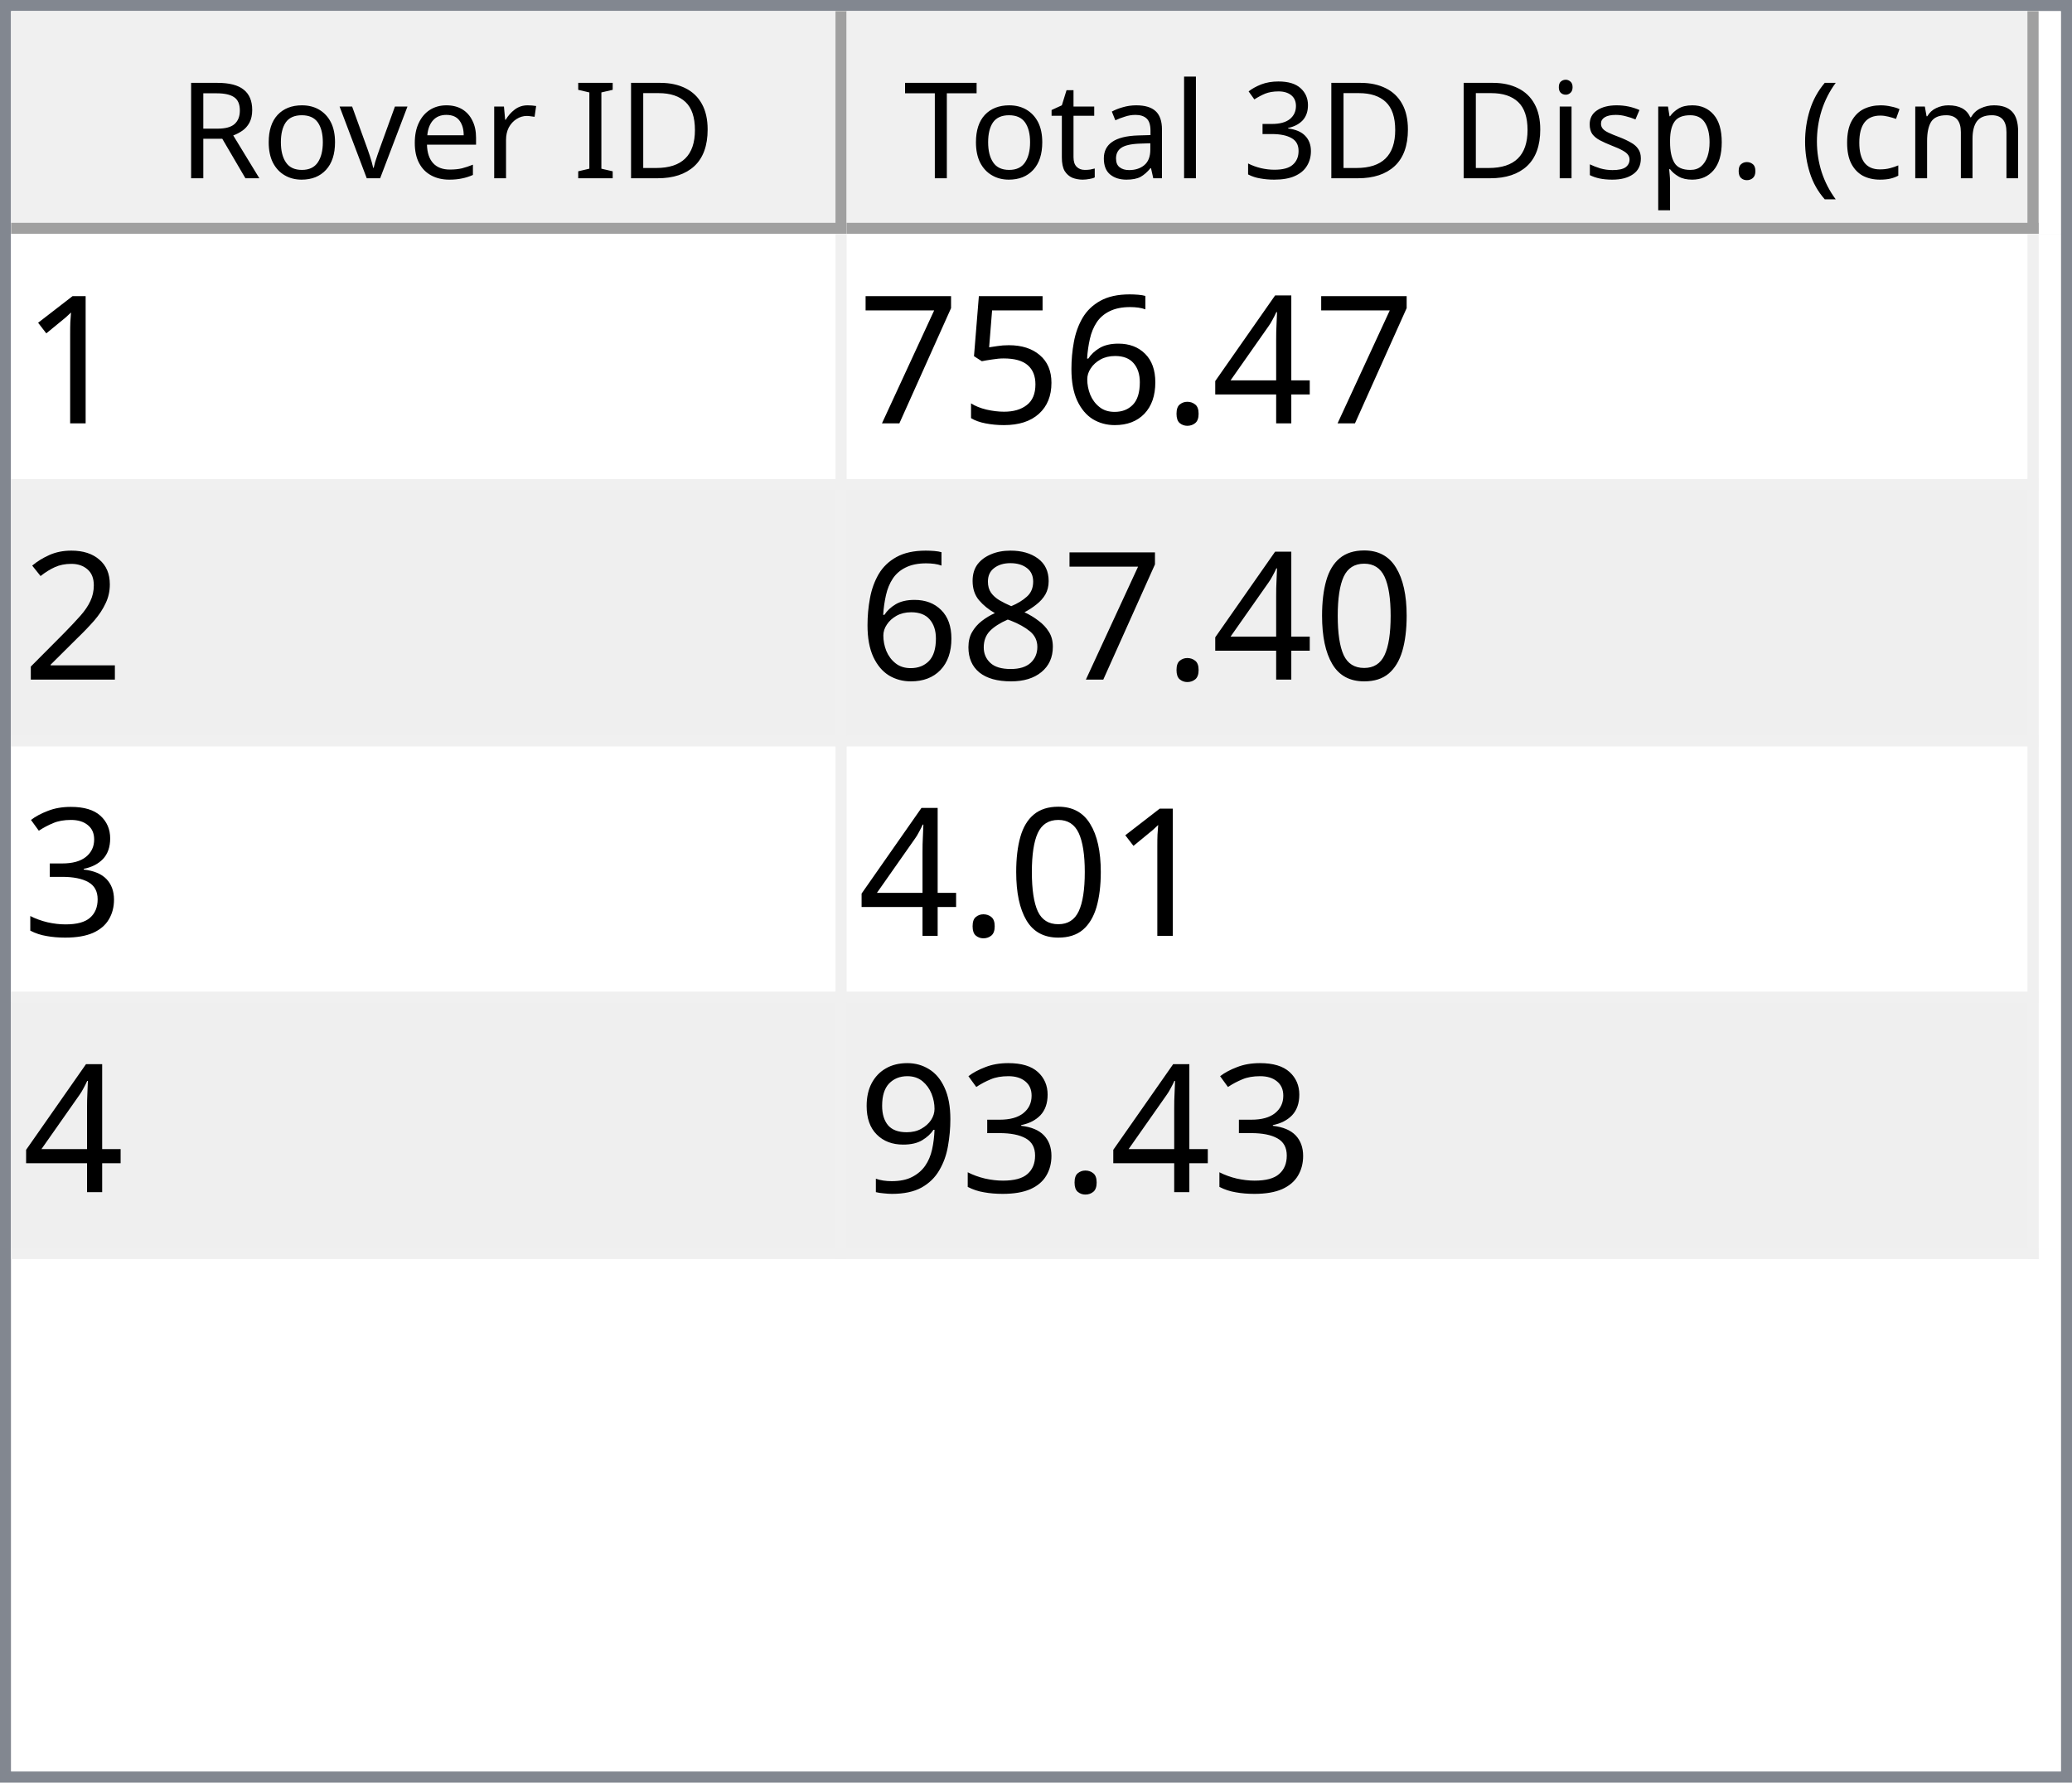
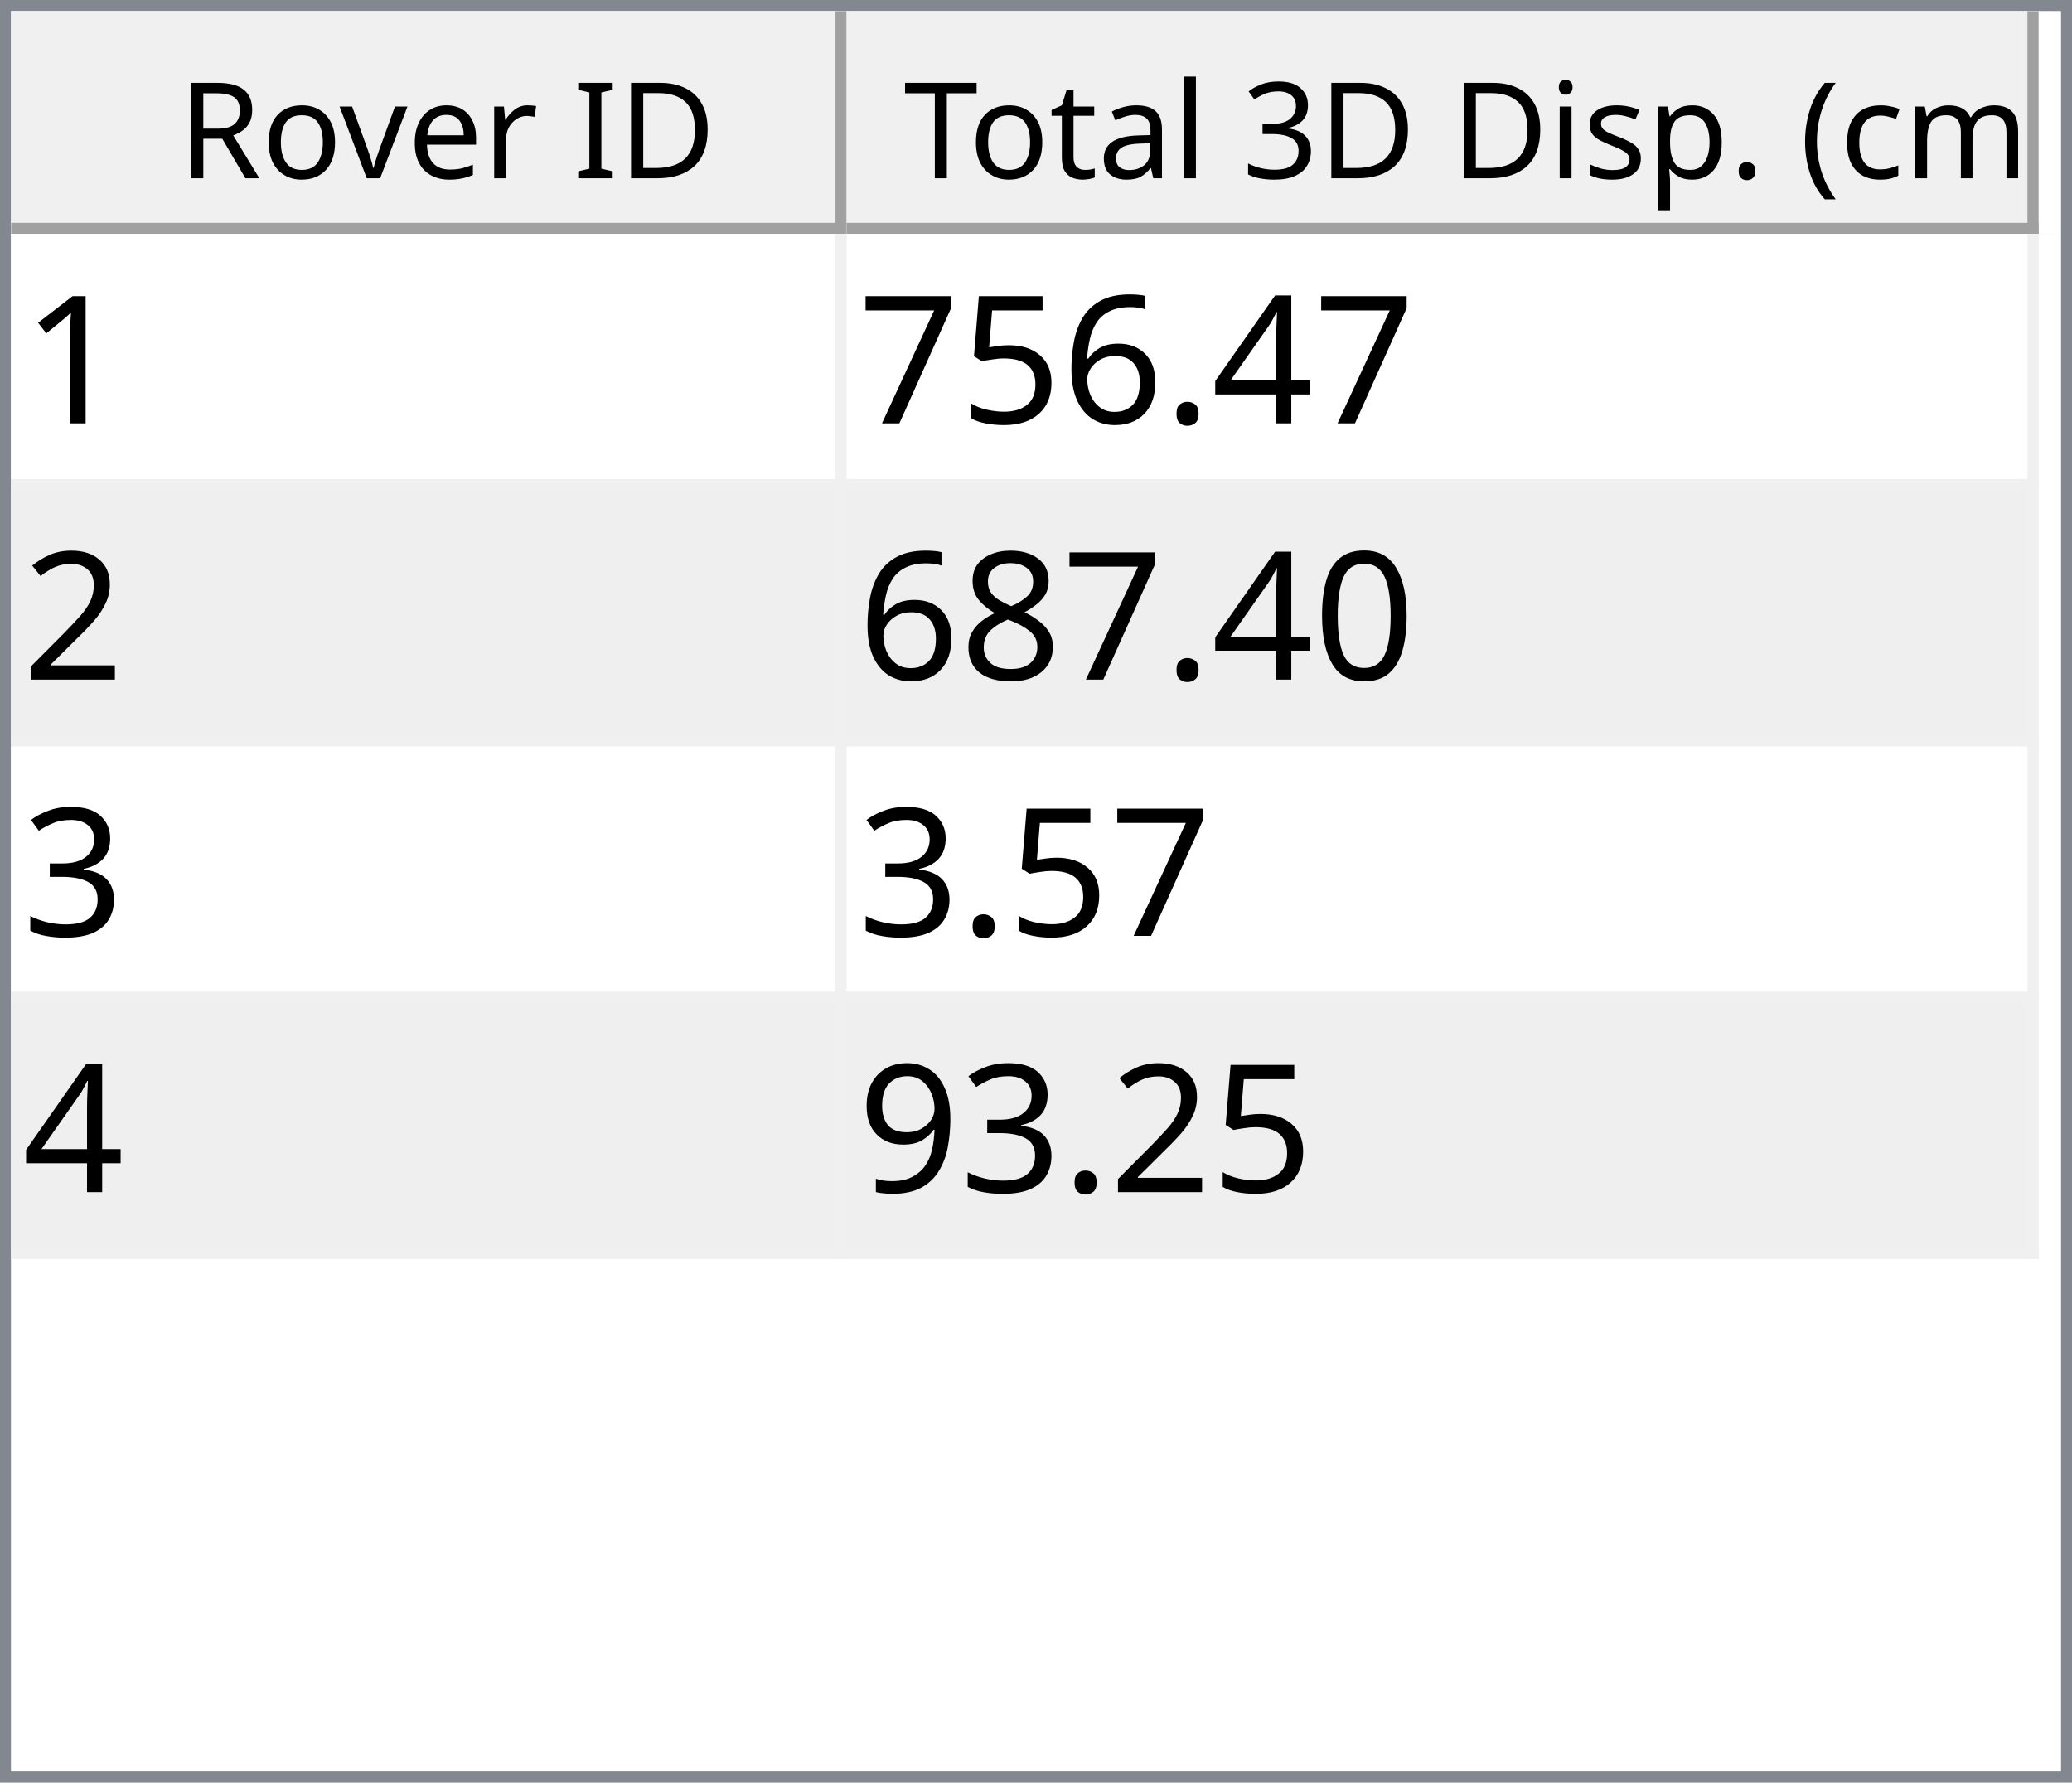
<svg xmlns="http://www.w3.org/2000/svg" style="fill-opacity:1; color-rendering:auto; color-interpolation:auto; text-rendering:auto; stroke:black; stroke-linecap:square; stroke-miterlimit:10; shape-rendering:auto; stroke-opacity:1; fill:black; stroke-dasharray:none; font-weight:normal; stroke-width:1; font-family:'Dialog'; font-style:normal; stroke-linejoin:miter; font-size:12px; stroke-dashoffset:0; image-rendering:auto;" width="186" height="160">
  <defs id="genericDefs" />
  <g>
    <defs id="defs1">
      <clipPath clipPathUnits="userSpaceOnUse" id="clipPath1">
        <path d="M0 0 L186 0 L186 160 L0 160 L0 0 Z" />
      </clipPath>
      <clipPath clipPathUnits="userSpaceOnUse" id="clipPath2">
        <path d="M0 0 L0 160 L186 160 L186 0 Z" />
      </clipPath>
      <clipPath clipPathUnits="userSpaceOnUse" id="clipPath3">
        <path d="M0 0 L0 20 L184 20 L184 0 Z" />
      </clipPath>
      <clipPath clipPathUnits="userSpaceOnUse" id="clipPath4">
        <path d="M0 0 L0 20 L75 20 L75 0 Z" />
      </clipPath>
      <clipPath clipPathUnits="userSpaceOnUse" id="clipPath5">
        <path d="M1 1 L1 19 L74 19 L74 1 Z" />
      </clipPath>
      <clipPath clipPathUnits="userSpaceOnUse" id="clipPath6">
        <path d="M0 0 L0 18 L73 18 L73 0 Z" />
      </clipPath>
      <clipPath clipPathUnits="userSpaceOnUse" id="clipPath7">
        <path d="M-0.5 -0.5 L-0.5 19.5 L74.5 19.5 L74.5 -0.5 Z" />
      </clipPath>
      <clipPath clipPathUnits="userSpaceOnUse" id="clipPath8">
        <path d="M0 0 L0 20 L107 20 L107 0 Z" />
      </clipPath>
      <clipPath clipPathUnits="userSpaceOnUse" id="clipPath9">
        <path d="M1 1 L1 19 L106 19 L106 1 Z" />
      </clipPath>
      <clipPath clipPathUnits="userSpaceOnUse" id="clipPath10">
        <path d="M0 0 L0 18 L105 18 L105 0 Z" />
      </clipPath>
      <clipPath clipPathUnits="userSpaceOnUse" id="clipPath11">
        <path d="M-0.5 -0.5 L-0.5 19.5 L106.5 19.5 L106.5 -0.5 Z" />
      </clipPath>
      <clipPath clipPathUnits="userSpaceOnUse" id="clipPath12">
        <path d="M0 0 L0 138 L184 138 L184 0 Z" />
      </clipPath>
      <clipPath clipPathUnits="userSpaceOnUse" id="clipPath13">
        <path d="M0 0 L0 92 L182 92 L182 0 Z" />
      </clipPath>
      <clipPath clipPathUnits="userSpaceOnUse" id="clipPath14">
        <path d="M-0.5 -0.5 L-0.5 91.5 L181.5 91.5 L181.5 -0.5 Z" />
      </clipPath>
      <clipPath clipPathUnits="userSpaceOnUse" id="clipPath15">
        <path d="M0 0 L0 22 L74 22 L74 0 Z" />
      </clipPath>
      <clipPath clipPathUnits="userSpaceOnUse" id="clipPath16">
        <path d="M0 0 L0 22 L106 22 L106 0 Z" />
      </clipPath>
      <font horiz-adv-x="64.551" id="font1">
        <font-face ascent="107.91" descent="25.098" units-per-em="100" style="font-style:normal; font-family:Segoe UI; font-weight:normal;" />
        <missing-glyph horiz-adv-x="64.551" d="M8.109 0 L8.109 68.266 L56.453 68.266 L56.453 0 L8.109 0 ZM15.328 7.234 L49.219 7.234 L49.219 61.031 L15.328 61.031 L15.328 7.234 Z" />
        <glyph unicode="D" horiz-adv-x="70.117" d="M9.188 0 L9.188 70.016 L28.516 70.016 Q65.531 70.016 65.531 35.891 Q65.531 19.672 55.25 9.836 Q44.969 0 27.734 0 L9.188 0 ZM17.391 62.594 L17.391 7.422 L27.828 7.422 Q41.609 7.422 49.273 14.797 Q56.938 22.172 56.938 35.688 Q56.938 62.594 28.328 62.594 L17.391 62.594 Z" />
        <glyph unicode="I" horiz-adv-x="26.611" d="M17.391 0 L9.188 0 L9.188 70.016 L17.391 70.016 L17.391 0 Z" />
        <glyph unicode=" " horiz-adv-x="27.393" d="" />
        <glyph unicode="r" horiz-adv-x="34.766" d="M34.188 41.891 Q32.078 43.5 28.125 43.5 Q23 43.5 19.555 38.672 Q16.109 33.844 16.109 25.484 L16.109 0 L8.109 0 L8.109 50 L16.109 50 L16.109 39.703 L16.312 39.703 Q18.016 44.969 21.531 47.922 Q25.047 50.875 29.391 50.875 Q32.516 50.875 34.188 50.203 L34.188 41.891 Z" />
        <glyph unicode="e" horiz-adv-x="52.295" d="M48.297 23 L12.984 23 Q13.188 14.656 17.484 10.109 Q21.781 5.562 29.297 5.562 Q37.75 5.562 44.828 11.141 L44.828 3.609 Q38.234 -1.172 27.391 -1.172 Q16.797 -1.172 10.742 5.641 Q4.688 12.453 4.688 24.812 Q4.688 36.469 11.305 43.82 Q17.922 51.172 27.734 51.172 Q37.547 51.172 42.922 44.828 Q48.297 38.484 48.297 27.203 L48.297 23 ZM40.094 29.781 Q40.047 36.719 36.75 40.578 Q33.453 44.438 27.594 44.438 Q21.922 44.438 17.969 40.383 Q14.016 36.328 13.094 29.781 L40.094 29.781 Z" />
        <glyph unicode="v" horiz-adv-x="47.9" d="M47.406 50 L27.484 0 L19.625 0 L0.688 50 L9.469 50 L22.172 13.672 Q23.578 9.672 23.922 6.688 L24.125 6.688 Q24.609 10.453 25.688 13.484 L38.969 50 L47.406 50 Z" />
        <glyph unicode="o" horiz-adv-x="58.594" d="M29 -1.172 Q17.922 -1.172 11.305 5.836 Q4.688 12.844 4.688 24.422 Q4.688 37.016 11.57 44.094 Q18.453 51.172 30.172 51.172 Q41.359 51.172 47.633 44.289 Q53.906 37.406 53.906 25.203 Q53.906 13.234 47.141 6.031 Q40.375 -1.172 29 -1.172 ZM29.594 44.438 Q21.875 44.438 17.383 39.188 Q12.891 33.938 12.891 24.703 Q12.891 15.828 17.43 10.695 Q21.969 5.562 29.594 5.562 Q37.359 5.562 41.531 10.594 Q45.703 15.625 45.703 24.906 Q45.703 34.281 41.531 39.359 Q37.359 44.438 29.594 44.438 Z" />
        <glyph unicode="R" horiz-adv-x="59.814" d="M59.375 0 L49.609 0 L37.891 19.625 Q36.281 22.359 34.766 24.289 Q33.25 26.219 31.664 27.438 Q30.078 28.656 28.25 29.219 Q26.422 29.781 24.125 29.781 L17.391 29.781 L17.391 0 L9.188 0 L9.188 70.016 L30.078 70.016 Q34.672 70.016 38.555 68.867 Q42.438 67.719 45.289 65.375 Q48.141 63.031 49.758 59.547 Q51.375 56.062 51.375 51.375 Q51.375 47.703 50.273 44.656 Q49.172 41.609 47.148 39.211 Q45.125 36.812 42.266 35.133 Q39.406 33.453 35.844 32.516 L35.844 32.328 Q37.594 31.547 38.891 30.547 Q40.188 29.547 41.359 28.18 Q42.531 26.812 43.68 25.078 Q44.828 23.344 46.234 21.047 L59.375 0 ZM17.391 62.594 L17.391 37.203 L28.516 37.203 Q31.594 37.203 34.203 38.133 Q36.812 39.062 38.719 40.797 Q40.625 42.531 41.703 45.047 Q42.781 47.562 42.781 50.688 Q42.781 56.297 39.141 59.445 Q35.5 62.594 28.609 62.594 L17.391 62.594 Z" />
        <glyph unicode=")" horiz-adv-x="30.176" d="M8.297 -15.922 L1.172 -15.922 Q16.406 2.344 16.406 26.812 Q16.406 51.469 1.078 70.016 L8.297 70.016 Q23.531 52.156 23.531 26.703 Q23.531 1.375 8.297 -15.922 Z" />
        <glyph unicode="m" horiz-adv-x="86.133" d="M79.109 0 L71.094 0 L71.094 28.719 Q71.094 37.016 68.531 40.727 Q65.969 44.438 59.906 44.438 Q54.781 44.438 51.195 39.75 Q47.609 35.062 47.609 28.516 L47.609 0 L39.594 0 L39.594 29.688 Q39.594 44.438 28.219 44.438 Q22.953 44.438 19.531 40.016 Q16.109 35.594 16.109 28.516 L16.109 0 L8.109 0 L8.109 50 L16.109 50 L16.109 42.094 L16.312 42.094 Q21.625 51.172 31.844 51.172 Q36.969 51.172 40.773 48.312 Q44.578 45.453 46 40.828 Q51.562 51.172 62.594 51.172 Q79.109 51.172 79.109 30.812 L79.109 0 Z" />
        <glyph unicode="c" horiz-adv-x="46.191" d="M42.188 2.297 Q36.422 -1.172 28.516 -1.172 Q17.828 -1.172 11.258 5.789 Q4.688 12.75 4.688 23.828 Q4.688 36.188 11.766 43.68 Q18.844 51.172 30.672 51.172 Q37.25 51.172 42.281 48.734 L42.281 40.531 Q36.719 44.438 30.375 44.438 Q22.703 44.438 17.797 38.945 Q12.891 33.453 12.891 24.516 Q12.891 15.719 17.508 10.641 Q22.125 5.562 29.891 5.562 Q36.422 5.562 42.188 9.906 L42.188 2.297 Z" />
        <glyph unicode="(" horiz-adv-x="30.176" d="M29.109 -15.922 L21.969 -15.922 Q6.844 1.375 6.844 26.703 Q6.844 52.156 21.969 70.016 L29.203 70.016 Q13.875 51.469 13.875 26.812 Q13.875 2.344 29.109 -15.922 Z" />
        <glyph unicode="." horiz-adv-x="21.68" d="M10.891 -1.078 Q8.641 -1.078 7.055 0.539 Q5.469 2.156 5.469 4.391 Q5.469 6.641 7.055 8.273 Q8.641 9.906 10.891 9.906 Q13.188 9.906 14.797 8.273 Q16.406 6.641 16.406 4.391 Q16.406 2.156 14.797 0.539 Q13.188 -1.078 10.891 -1.078 Z" />
        <glyph unicode="p" horiz-adv-x="58.789" d="M16.312 7.234 L16.109 7.234 L16.109 -23 L8.109 -23 L8.109 50 L16.109 50 L16.109 41.219 L16.312 41.219 Q22.219 51.172 33.594 51.172 Q43.266 51.172 48.688 44.461 Q54.109 37.75 54.109 26.469 Q54.109 13.922 48 6.375 Q41.891 -1.172 31.297 -1.172 Q21.578 -1.172 16.312 7.234 ZM16.109 27.391 L16.109 20.406 Q16.109 14.203 20.141 9.883 Q24.172 5.562 30.375 5.562 Q37.641 5.562 41.773 11.133 Q45.906 16.703 45.906 26.609 Q45.906 34.969 42.047 39.703 Q38.188 44.438 31.594 44.438 Q24.609 44.438 20.359 39.578 Q16.109 34.719 16.109 27.391 Z" />
        <glyph unicode="s" horiz-adv-x="42.432" d="M5.078 1.812 L5.078 10.406 Q11.625 5.562 19.484 5.562 Q30.031 5.562 30.031 12.594 Q30.031 14.594 29.125 15.992 Q28.219 17.391 26.68 18.461 Q25.141 19.531 23.07 20.383 Q21 21.234 18.609 22.172 Q15.281 23.484 12.766 24.828 Q10.25 26.172 8.57 27.859 Q6.891 29.547 6.031 31.695 Q5.172 33.844 5.172 36.719 Q5.172 40.234 6.789 42.945 Q8.406 45.656 11.086 47.484 Q13.766 49.312 17.211 50.242 Q20.656 51.172 24.312 51.172 Q30.812 51.172 35.938 48.922 L35.938 40.828 Q30.422 44.438 23.25 44.438 Q21 44.438 19.195 43.922 Q17.391 43.406 16.094 42.477 Q14.797 41.547 14.086 40.258 Q13.375 38.969 13.375 37.406 Q13.375 35.453 14.086 34.133 Q14.797 32.812 16.164 31.789 Q17.531 30.766 19.484 29.938 Q21.438 29.109 23.922 28.125 Q27.25 26.859 29.883 25.516 Q32.516 24.172 34.375 22.484 Q36.234 20.797 37.234 18.602 Q38.234 16.406 38.234 13.375 Q38.234 9.672 36.602 6.938 Q34.969 4.203 32.234 2.398 Q29.5 0.594 25.93 -0.289 Q22.359 -1.172 18.453 -1.172 Q10.75 -1.172 5.078 1.812 Z" />
        <glyph unicode="i" horiz-adv-x="24.219" d="M12.203 62.703 Q10.062 62.703 8.547 64.164 Q7.031 65.625 7.031 67.875 Q7.031 70.125 8.547 71.609 Q10.062 73.094 12.203 73.094 Q14.406 73.094 15.945 71.609 Q17.484 70.125 17.484 67.875 Q17.484 65.719 15.945 64.211 Q14.406 62.703 12.203 62.703 ZM16.109 0 L8.109 0 L8.109 50 L16.109 50 L16.109 0 Z" />
        <glyph unicode="3" horiz-adv-x="53.906" d="M46.531 19.828 Q46.531 15.094 44.75 11.211 Q42.969 7.328 39.719 4.57 Q36.469 1.812 31.93 0.297 Q27.391 -1.219 21.922 -1.219 Q11.922 -1.219 6 2.594 L6 11.188 Q13.094 5.609 22.219 5.609 Q25.875 5.609 28.828 6.539 Q31.781 7.469 33.906 9.227 Q36.031 10.984 37.18 13.477 Q38.328 15.969 38.328 19.094 Q38.328 32.812 18.797 32.812 L12.984 32.812 L12.984 39.594 L18.5 39.594 Q35.797 39.594 35.797 52.484 Q35.797 64.406 22.609 64.406 Q15.188 64.406 8.688 59.422 L8.688 67.188 Q15.375 71.188 24.609 71.188 Q29 71.188 32.57 69.969 Q36.141 68.75 38.68 66.555 Q41.219 64.359 42.609 61.281 Q44 58.203 44 54.5 Q44 40.672 30.031 36.719 L30.031 36.531 Q33.594 36.141 36.625 34.797 Q39.656 33.453 41.852 31.305 Q44.047 29.156 45.289 26.25 Q46.531 23.344 46.531 19.828 Z" />
        <glyph unicode="l" horiz-adv-x="24.219" d="M16.109 0 L8.109 0 L8.109 74.031 L16.109 74.031 L16.109 0 Z" />
        <glyph unicode="a" horiz-adv-x="50.879" d="M43.891 0 L35.891 0 L35.891 7.812 L35.688 7.812 Q30.469 -1.172 20.312 -1.172 Q12.844 -1.172 8.617 2.781 Q4.391 6.734 4.391 13.281 Q4.391 27.297 20.906 29.594 L35.891 31.688 Q35.891 44.438 25.594 44.438 Q16.547 44.438 9.281 38.281 L9.281 46.484 Q16.656 51.172 26.266 51.172 Q43.891 51.172 43.891 32.516 L43.891 0 ZM35.891 25.297 L23.828 23.641 Q18.266 22.859 15.43 20.875 Q12.594 18.891 12.594 13.875 Q12.594 10.203 15.211 7.883 Q17.828 5.562 22.172 5.562 Q28.125 5.562 32.008 9.742 Q35.891 13.922 35.891 20.312 L35.891 25.297 Z" />
        <glyph unicode="t" horiz-adv-x="33.887" d="M31.297 0.484 Q28.469 -1.078 23.828 -1.078 Q10.688 -1.078 10.688 13.578 L10.688 43.172 L2.094 43.172 L2.094 50 L10.688 50 L10.688 62.203 L18.703 64.797 L18.703 50 L31.297 50 L31.297 43.172 L18.703 43.172 L18.703 14.984 Q18.703 9.969 20.414 7.82 Q22.125 5.672 26.078 5.672 Q29.109 5.672 31.297 7.328 L31.297 0.484 Z" />
        <glyph unicode="T" horiz-adv-x="52.393" d="M50.594 62.594 L30.375 62.594 L30.375 0 L22.172 0 L22.172 62.594 L2 62.594 L2 70.016 L50.594 70.016 L50.594 62.594 Z" />
      </font>
      <font horiz-adv-x="75.0" id="font2">
        <font-face ascent="100.537" descent="21.973" units-per-em="100" style="font-style:normal; font-family:sans-serif; font-weight:normal;" />
        <missing-glyph horiz-adv-x="75.0" d="M12.5 0 L12.5 62.5 L62.5 62.5 L62.5 0 L12.5 0 ZM14.062 1.562 L60.938 1.562 L60.938 60.938 L14.062 60.938 L14.062 1.562 Z" />
        <glyph unicode="1" horiz-adv-x="55.615" d="M37.25 0 L28.469 0 L28.469 56 Q25.297 52.984 20.141 49.953 Q14.984 46.922 10.891 45.406 L10.891 53.906 Q18.266 57.375 23.781 62.305 Q29.297 67.234 31.594 71.875 L37.25 71.875 L37.25 0 Z" />
        <glyph unicode="4" horiz-adv-x="55.615" d="M32.328 0 L32.328 17.141 L1.266 17.141 L1.266 25.203 L33.938 71.578 L41.109 71.578 L41.109 25.203 L50.781 25.203 L50.781 17.141 L41.109 17.141 L41.109 0 L32.328 0 ZM32.328 25.203 L32.328 57.469 L9.906 25.203 L32.328 25.203 Z" />
        <glyph unicode="." horiz-adv-x="27.783" d="M9.078 0 L9.078 10.016 L19.094 10.016 L19.094 0 L9.078 0 Z" />
        <glyph unicode="6" horiz-adv-x="55.615" d="M49.75 54.047 L41.016 53.375 Q39.844 58.547 37.703 60.891 Q34.125 64.656 28.906 64.656 Q24.703 64.656 21.531 62.312 Q17.391 59.281 14.992 53.469 Q12.594 47.656 12.5 36.922 Q15.672 41.75 20.266 44.094 Q24.859 46.438 29.891 46.438 Q38.672 46.438 44.852 39.969 Q51.031 33.5 51.031 23.25 Q51.031 16.5 48.125 10.719 Q45.219 4.938 40.141 1.859 Q35.062 -1.219 28.609 -1.219 Q17.625 -1.219 10.695 6.859 Q3.766 14.938 3.766 33.5 Q3.766 54.25 11.422 63.672 Q18.109 71.875 29.438 71.875 Q37.891 71.875 43.289 67.141 Q48.688 62.406 49.75 54.047 ZM13.875 23.188 Q13.875 18.656 15.797 14.508 Q17.719 10.359 21.188 8.18 Q24.656 6 28.469 6 Q34.031 6 38.039 10.492 Q42.047 14.984 42.047 22.703 Q42.047 30.125 38.086 34.398 Q34.125 38.672 28.125 38.672 Q22.172 38.672 18.023 34.398 Q13.875 30.125 13.875 23.188 Z" />
        <glyph unicode="5" horiz-adv-x="55.615" d="M4.156 18.75 L13.375 19.531 Q14.406 12.797 18.141 9.398 Q21.875 6 27.156 6 Q33.5 6 37.891 10.789 Q42.281 15.578 42.281 23.484 Q42.281 31 38.062 35.352 Q33.844 39.703 27 39.703 Q22.75 39.703 19.336 37.773 Q15.922 35.844 13.969 32.766 L5.719 33.844 L12.641 70.609 L48.25 70.609 L48.25 62.203 L19.672 62.203 L15.828 42.969 Q22.266 47.469 29.344 47.469 Q38.719 47.469 45.164 40.969 Q51.609 34.469 51.609 24.266 Q51.609 14.547 45.953 7.469 Q39.062 -1.219 27.156 -1.219 Q17.391 -1.219 11.211 4.25 Q5.031 9.719 4.156 18.75 Z" />
        <glyph unicode="7" horiz-adv-x="55.615" d="M4.734 62.203 L4.734 70.656 L51.078 70.656 L51.078 63.812 Q44.234 56.547 37.523 44.484 Q30.812 32.422 27.156 19.672 Q24.516 10.688 23.781 0 L14.75 0 Q14.891 8.453 18.062 20.414 Q21.234 32.375 27.172 43.484 Q33.109 54.594 39.797 62.203 L4.734 62.203 Z" />
        <glyph unicode="2" horiz-adv-x="55.615" d="M50.344 8.453 L50.344 0 L3.031 0 Q2.938 3.172 4.047 6.109 Q5.859 10.938 9.836 15.625 Q13.812 20.312 21.344 26.469 Q33.016 36.031 37.117 41.625 Q41.219 47.219 41.219 52.203 Q41.219 57.422 37.477 61.008 Q33.734 64.594 27.734 64.594 Q21.391 64.594 17.578 60.789 Q13.766 56.984 13.719 50.25 L4.688 51.172 Q5.609 61.281 11.664 66.578 Q17.719 71.875 27.938 71.875 Q38.234 71.875 44.242 66.164 Q50.25 60.453 50.25 52 Q50.25 47.703 48.492 43.555 Q46.734 39.406 42.656 34.812 Q38.578 30.219 29.109 22.219 Q21.188 15.578 18.945 13.211 Q16.703 10.844 15.234 8.453 L50.344 8.453 Z" />
        <glyph unicode="0" horiz-adv-x="55.615" d="M4.156 35.297 Q4.156 48 6.766 55.742 Q9.375 63.484 14.523 67.68 Q19.672 71.875 27.484 71.875 Q33.25 71.875 37.594 69.555 Q41.938 67.234 44.773 62.867 Q47.609 58.5 49.219 52.227 Q50.828 45.953 50.828 35.297 Q50.828 22.703 48.242 14.969 Q45.656 7.234 40.508 3.008 Q35.359 -1.219 27.484 -1.219 Q17.141 -1.219 11.234 6.203 Q4.156 15.141 4.156 35.297 ZM13.188 35.297 Q13.188 17.672 17.312 11.836 Q21.438 6 27.484 6 Q33.547 6 37.672 11.859 Q41.797 17.719 41.797 35.297 Q41.797 52.984 37.672 58.789 Q33.547 64.594 27.391 64.594 Q21.344 64.594 17.719 59.469 Q13.188 52.938 13.188 35.297 Z" />
        <glyph unicode="8" horiz-adv-x="55.615" d="M17.672 38.812 Q12.203 40.828 9.57 44.539 Q6.938 48.25 6.938 53.422 Q6.938 61.234 12.555 66.555 Q18.172 71.875 27.484 71.875 Q36.859 71.875 42.578 66.43 Q48.297 60.984 48.297 53.172 Q48.297 48.188 45.68 44.508 Q43.062 40.828 37.75 38.812 Q44.344 36.672 47.781 31.883 Q51.219 27.094 51.219 20.453 Q51.219 11.281 44.727 5.031 Q38.234 -1.219 27.641 -1.219 Q17.047 -1.219 10.547 5.055 Q4.047 11.328 4.047 20.703 Q4.047 27.688 7.594 32.398 Q11.141 37.109 17.672 38.812 ZM15.922 53.719 Q15.922 48.641 19.195 45.414 Q22.469 42.188 27.688 42.188 Q32.766 42.188 36.016 45.383 Q39.266 48.578 39.266 53.219 Q39.266 58.062 35.914 61.359 Q32.562 64.656 27.594 64.656 Q22.562 64.656 19.242 61.43 Q15.922 58.203 15.922 53.719 ZM13.094 20.656 Q13.094 16.891 14.875 13.375 Q16.656 9.859 20.172 7.93 Q23.688 6 27.734 6 Q34.031 6 38.133 10.055 Q42.234 14.109 42.234 20.359 Q42.234 26.703 38.016 30.859 Q33.797 35.016 27.438 35.016 Q21.234 35.016 17.164 30.914 Q13.094 26.812 13.094 20.656 Z" />
        <glyph unicode="3" horiz-adv-x="55.615" d="M4.203 18.891 L12.984 20.062 Q14.5 12.594 18.141 9.297 Q21.781 6 27 6 Q33.203 6 37.477 10.297 Q41.75 14.594 41.75 20.953 Q41.75 27 37.797 30.93 Q33.844 34.859 27.734 34.859 Q25.25 34.859 21.531 33.891 L22.516 41.609 Q23.391 41.5 23.922 41.5 Q29.547 41.5 34.039 44.43 Q38.531 47.359 38.531 53.469 Q38.531 58.297 35.258 61.477 Q31.984 64.656 26.812 64.656 Q21.688 64.656 18.266 61.43 Q14.844 58.203 13.875 51.766 L5.078 53.328 Q6.688 62.156 12.398 67.016 Q18.109 71.875 26.609 71.875 Q32.469 71.875 37.398 69.359 Q42.328 66.844 44.945 62.5 Q47.562 58.156 47.562 53.266 Q47.562 48.641 45.07 44.828 Q42.578 41.016 37.703 38.766 Q44.047 37.312 47.562 32.695 Q51.078 28.078 51.078 21.141 Q51.078 11.766 44.242 5.25 Q37.406 -1.266 26.953 -1.266 Q17.531 -1.266 11.305 4.352 Q5.078 9.969 4.203 18.891 Z" />
        <glyph unicode="9" horiz-adv-x="55.615" d="M5.469 16.547 L13.922 17.328 Q14.984 11.375 18.016 8.688 Q21.047 6 25.781 6 Q29.828 6 32.883 7.859 Q35.938 9.719 37.891 12.82 Q39.844 15.922 41.164 21.195 Q42.484 26.469 42.484 31.938 Q42.484 32.516 42.438 33.688 Q39.797 29.5 35.234 26.883 Q30.672 24.266 25.344 24.266 Q16.453 24.266 10.305 30.711 Q4.156 37.156 4.156 47.703 Q4.156 58.594 10.578 65.234 Q17 71.875 26.656 71.875 Q33.641 71.875 39.43 68.117 Q45.219 64.359 48.219 57.398 Q51.219 50.438 51.219 37.25 Q51.219 23.531 48.242 15.406 Q45.266 7.281 39.383 3.031 Q33.5 -1.219 25.594 -1.219 Q17.188 -1.219 11.867 3.445 Q6.547 8.109 5.469 16.547 ZM41.453 48.141 Q41.453 55.719 37.43 60.156 Q33.406 64.594 27.734 64.594 Q21.875 64.594 17.531 59.812 Q13.188 55.031 13.188 47.406 Q13.188 40.578 17.312 36.305 Q21.438 32.031 27.484 32.031 Q33.594 32.031 37.523 36.305 Q41.453 40.578 41.453 48.141 Z" />
      </font>
    </defs>
    <g style="fill:white; stroke:white;">
      <rect x="0" y="0" width="186" style="clip-path:url(#clipPath1); stroke:none;" height="160" />
    </g>
    <g style="fill:white; text-rendering:optimizeSpeed; color-rendering:optimizeSpeed; image-rendering:optimizeSpeed; shape-rendering:crispEdges; stroke:white; color-interpolation:sRGB;">
      <rect x="0" width="186" height="160" y="0" style="stroke:none;" />
      <path style="stroke:none;" d="M0 160 L186 160 L186 0 L0 0 Z" />
    </g>
    <g style="fill:rgb(240,240,240); font-family:'Segoe UI'; stroke:rgb(240,240,240);">
      <rect x="0" y="0" width="186" style="clip-path:url(#clipPath2); stroke:none;" height="160" />
    </g>
    <g style="fill:rgb(130,135,144); font-family:'Segoe UI'; stroke:rgb(130,135,144);">
      <path d="M0 0 L186 0 L186 160 L0 160 L0 0 ZM1 1 L185 1 L185 159 L1 159 L1 1 Z" style="fill-rule:evenodd; clip-path:url(#clipPath2); stroke:none;" />
    </g>
    <g style="fill:white; font-family:'Segoe UI'; stroke:white;" transform="translate(1,1)">
      <rect x="0" y="0" width="184" style="clip-path:url(#clipPath3); stroke:none;" height="20" />
    </g>
    <g style="fill:rgb(240,240,240); font-family:'Segoe UI'; stroke:rgb(240,240,240);" transform="translate(1,1)">
      <rect x="0" y="0" width="75" style="clip-path:url(#clipPath4); stroke:none;" height="20" />
    </g>
    <g style="font-family:'Segoe UI';" transform="translate(2,2)">
      <text x="14" xml:space="preserve" y="14" style="clip-path:url(#clipPath6); stroke:none;">Rover ID</text>
    </g>
    <g style="fill:rgb(160,160,160); font-family:'Segoe UI'; stroke:rgb(160,160,160); stroke-linejoin:bevel;" transform="translate(1.5,1.5)">
      <line x1="74" x2="74" y1="0" style="fill:none; clip-path:url(#clipPath7);" y2="19" />
    </g>
    <g style="fill:rgb(160,160,160); font-family:'Segoe UI'; stroke:rgb(160,160,160); stroke-linejoin:bevel;" transform="matrix(1,0,0,1,1,1) translate(0.5,0.5)">
      <line x1="0" x2="74" y1="19" style="fill:none; clip-path:url(#clipPath7);" y2="19" />
    </g>
    <g style="fill:rgb(240,240,240); font-family:'Segoe UI'; stroke:rgb(240,240,240);" transform="translate(76,1)">
      <rect x="0" y="0" width="107" style="clip-path:url(#clipPath8); stroke:none;" height="20" />
    </g>
    <g style="font-family:'Segoe UI';" transform="translate(77,2)">
      <text x="1" xml:space="preserve" y="14" style="clip-path:url(#clipPath10); stroke:none;"> Total 3D Disp. (cm)</text>
    </g>
    <g style="fill:rgb(160,160,160); font-family:'Segoe UI'; stroke:rgb(160,160,160); stroke-linejoin:bevel;" transform="translate(76.5,1.5)">
      <line x1="106" x2="106" y1="0" style="fill:none; clip-path:url(#clipPath11);" y2="19" />
    </g>
    <g style="fill:rgb(160,160,160); font-family:'Segoe UI'; stroke:rgb(160,160,160); stroke-linejoin:bevel;" transform="matrix(1,0,0,1,76,1) translate(0.5,0.5)">
      <line x1="0" x2="106" y1="19" style="fill:none; clip-path:url(#clipPath11);" y2="19" />
    </g>
    <g style="fill:white; font-family:'Segoe UI'; stroke:white;" transform="translate(1,21)">
      <rect x="0" y="0" width="184" style="clip-path:url(#clipPath12); stroke:none;" height="138" />
    </g>
    <g style="fill:rgb(240,240,240); font-size:16px; font-family:sans-serif; stroke:rgb(240,240,240);" transform="translate(1,21)">
      <rect x="0" y="0" width="182" style="clip-path:url(#clipPath13); stroke:none;" height="92" />
      <line transform="translate(0.5,0.5)" x1="0" x2="181" y1="22" style="clip-path:url(#clipPath14); fill:none; stroke-linejoin:bevel;" y2="22" />
    </g>
    <g transform="matrix(1,0,0,1,1,21) translate(0.5,0.5)" style="fill:rgb(240,240,240); font-size:16px; font-family:sans-serif; stroke:rgb(240,240,240); stroke-linejoin:bevel;">
      <line x1="0" x2="181" y1="45" style="fill:none; clip-path:url(#clipPath14);" y2="45" />
    </g>
    <g transform="matrix(1,0,0,1,1,21) translate(0.5,0.5)" style="fill:rgb(240,240,240); font-size:16px; font-family:sans-serif; stroke:rgb(240,240,240); stroke-linejoin:bevel;">
      <line x1="0" x2="181" y1="68" style="fill:none; clip-path:url(#clipPath14);" y2="68" />
    </g>
    <g transform="matrix(1,0,0,1,1,21) translate(0.5,0.5)" style="fill:rgb(240,240,240); font-size:16px; font-family:sans-serif; stroke:rgb(240,240,240); stroke-linejoin:bevel;">
      <line x1="0" x2="181" y1="91" style="fill:none; clip-path:url(#clipPath14);" y2="91" />
    </g>
    <g transform="matrix(1,0,0,1,1,21) translate(0.5,0.5)" style="fill:rgb(240,240,240); font-size:16px; font-family:sans-serif; stroke:rgb(240,240,240); stroke-linejoin:bevel;">
      <line x1="74" x2="74" y1="0" style="fill:none; clip-path:url(#clipPath14);" y2="91" />
    </g>
    <g transform="matrix(1,0,0,1,1,21) translate(0.5,0.5)" style="fill:rgb(240,240,240); font-size:16px; font-family:sans-serif; stroke:rgb(240,240,240); stroke-linejoin:bevel;">
      <line x1="181" x2="181" y1="0" style="fill:none; clip-path:url(#clipPath14);" y2="91" />
    </g>
    <g style="fill:white; font-size:16px; font-family:sans-serif; stroke:white;" transform="matrix(1,0,0,1,1,21)">
      <rect x="0" y="0" width="74" style="clip-path:url(#clipPath15); stroke:none;" height="22" />
      <text x="1" y="17" style="fill:black; clip-path:url(#clipPath15); stroke:none;" xml:space="preserve">1</text>
    </g>
    <g style="fill:white; font-size:16px; font-family:sans-serif; stroke:white;" transform="matrix(1,0,0,1,1,21) translate(75,0)">
      <rect x="0" y="0" width="106" style="clip-path:url(#clipPath16); stroke:none;" height="22" />
      <text x="1" y="17" style="fill:black; clip-path:url(#clipPath16); stroke:none;" xml:space="preserve">756.47</text>
    </g>
    <g style="fill:rgb(239,239,239); font-size:16px; font-family:sans-serif; stroke:rgb(239,239,239);" transform="matrix(1,0,0,1,1,21) translate(0,23)">
      <rect x="0" y="0" width="74" style="clip-path:url(#clipPath15); stroke:none;" height="22" />
      <text x="1" y="17" style="fill:black; clip-path:url(#clipPath15); stroke:none;" xml:space="preserve">2</text>
    </g>
    <g style="fill:rgb(239,239,239); font-size:16px; font-family:sans-serif; stroke:rgb(239,239,239);" transform="matrix(1,0,0,1,1,21) translate(75,23)">
      <rect x="0" y="0" width="106" style="clip-path:url(#clipPath16); stroke:none;" height="22" />
      <text x="1" y="17" style="fill:black; clip-path:url(#clipPath16); stroke:none;" xml:space="preserve">687.40</text>
    </g>
    <g style="fill:white; font-size:16px; font-family:sans-serif; stroke:white;" transform="matrix(1,0,0,1,1,21) translate(0,46)">
      <rect x="0" y="0" width="74" style="clip-path:url(#clipPath15); stroke:none;" height="22" />
      <text x="1" y="17" style="fill:black; clip-path:url(#clipPath15); stroke:none;" xml:space="preserve">3</text>
    </g>
    <g style="fill:white; font-size:16px; font-family:sans-serif; stroke:white;" transform="matrix(1,0,0,1,1,21) translate(75,46)">
      <rect x="0" y="0" width="106" style="clip-path:url(#clipPath16); stroke:none;" height="22" />
-       <text x="1" y="17" style="fill:black; clip-path:url(#clipPath16); stroke:none;" xml:space="preserve">4.01</text>
+       <text x="1" y="17" style="fill:black; clip-path:url(#clipPath16); stroke:none;" xml:space="preserve">3.57</text>
    </g>
    <g style="fill:rgb(239,239,239); font-size:16px; font-family:sans-serif; stroke:rgb(239,239,239);" transform="matrix(1,0,0,1,1,21) translate(0,69)">
      <rect x="0" y="0" width="74" style="clip-path:url(#clipPath15); stroke:none;" height="22" />
      <text x="1" y="17" style="fill:black; clip-path:url(#clipPath15); stroke:none;" xml:space="preserve">4</text>
    </g>
    <g style="fill:rgb(239,239,239); font-size:16px; font-family:sans-serif; stroke:rgb(239,239,239);" transform="matrix(1,0,0,1,1,21) translate(75,69)">
      <rect x="0" y="0" width="106" style="clip-path:url(#clipPath16); stroke:none;" height="22" />
-       <text x="1" y="17" style="fill:black; clip-path:url(#clipPath16); stroke:none;" xml:space="preserve">93.43</text>
+       <text x="1" y="17" style="fill:black; clip-path:url(#clipPath16); stroke:none;" xml:space="preserve">93.25</text>
    </g>
  </g>
</svg>
